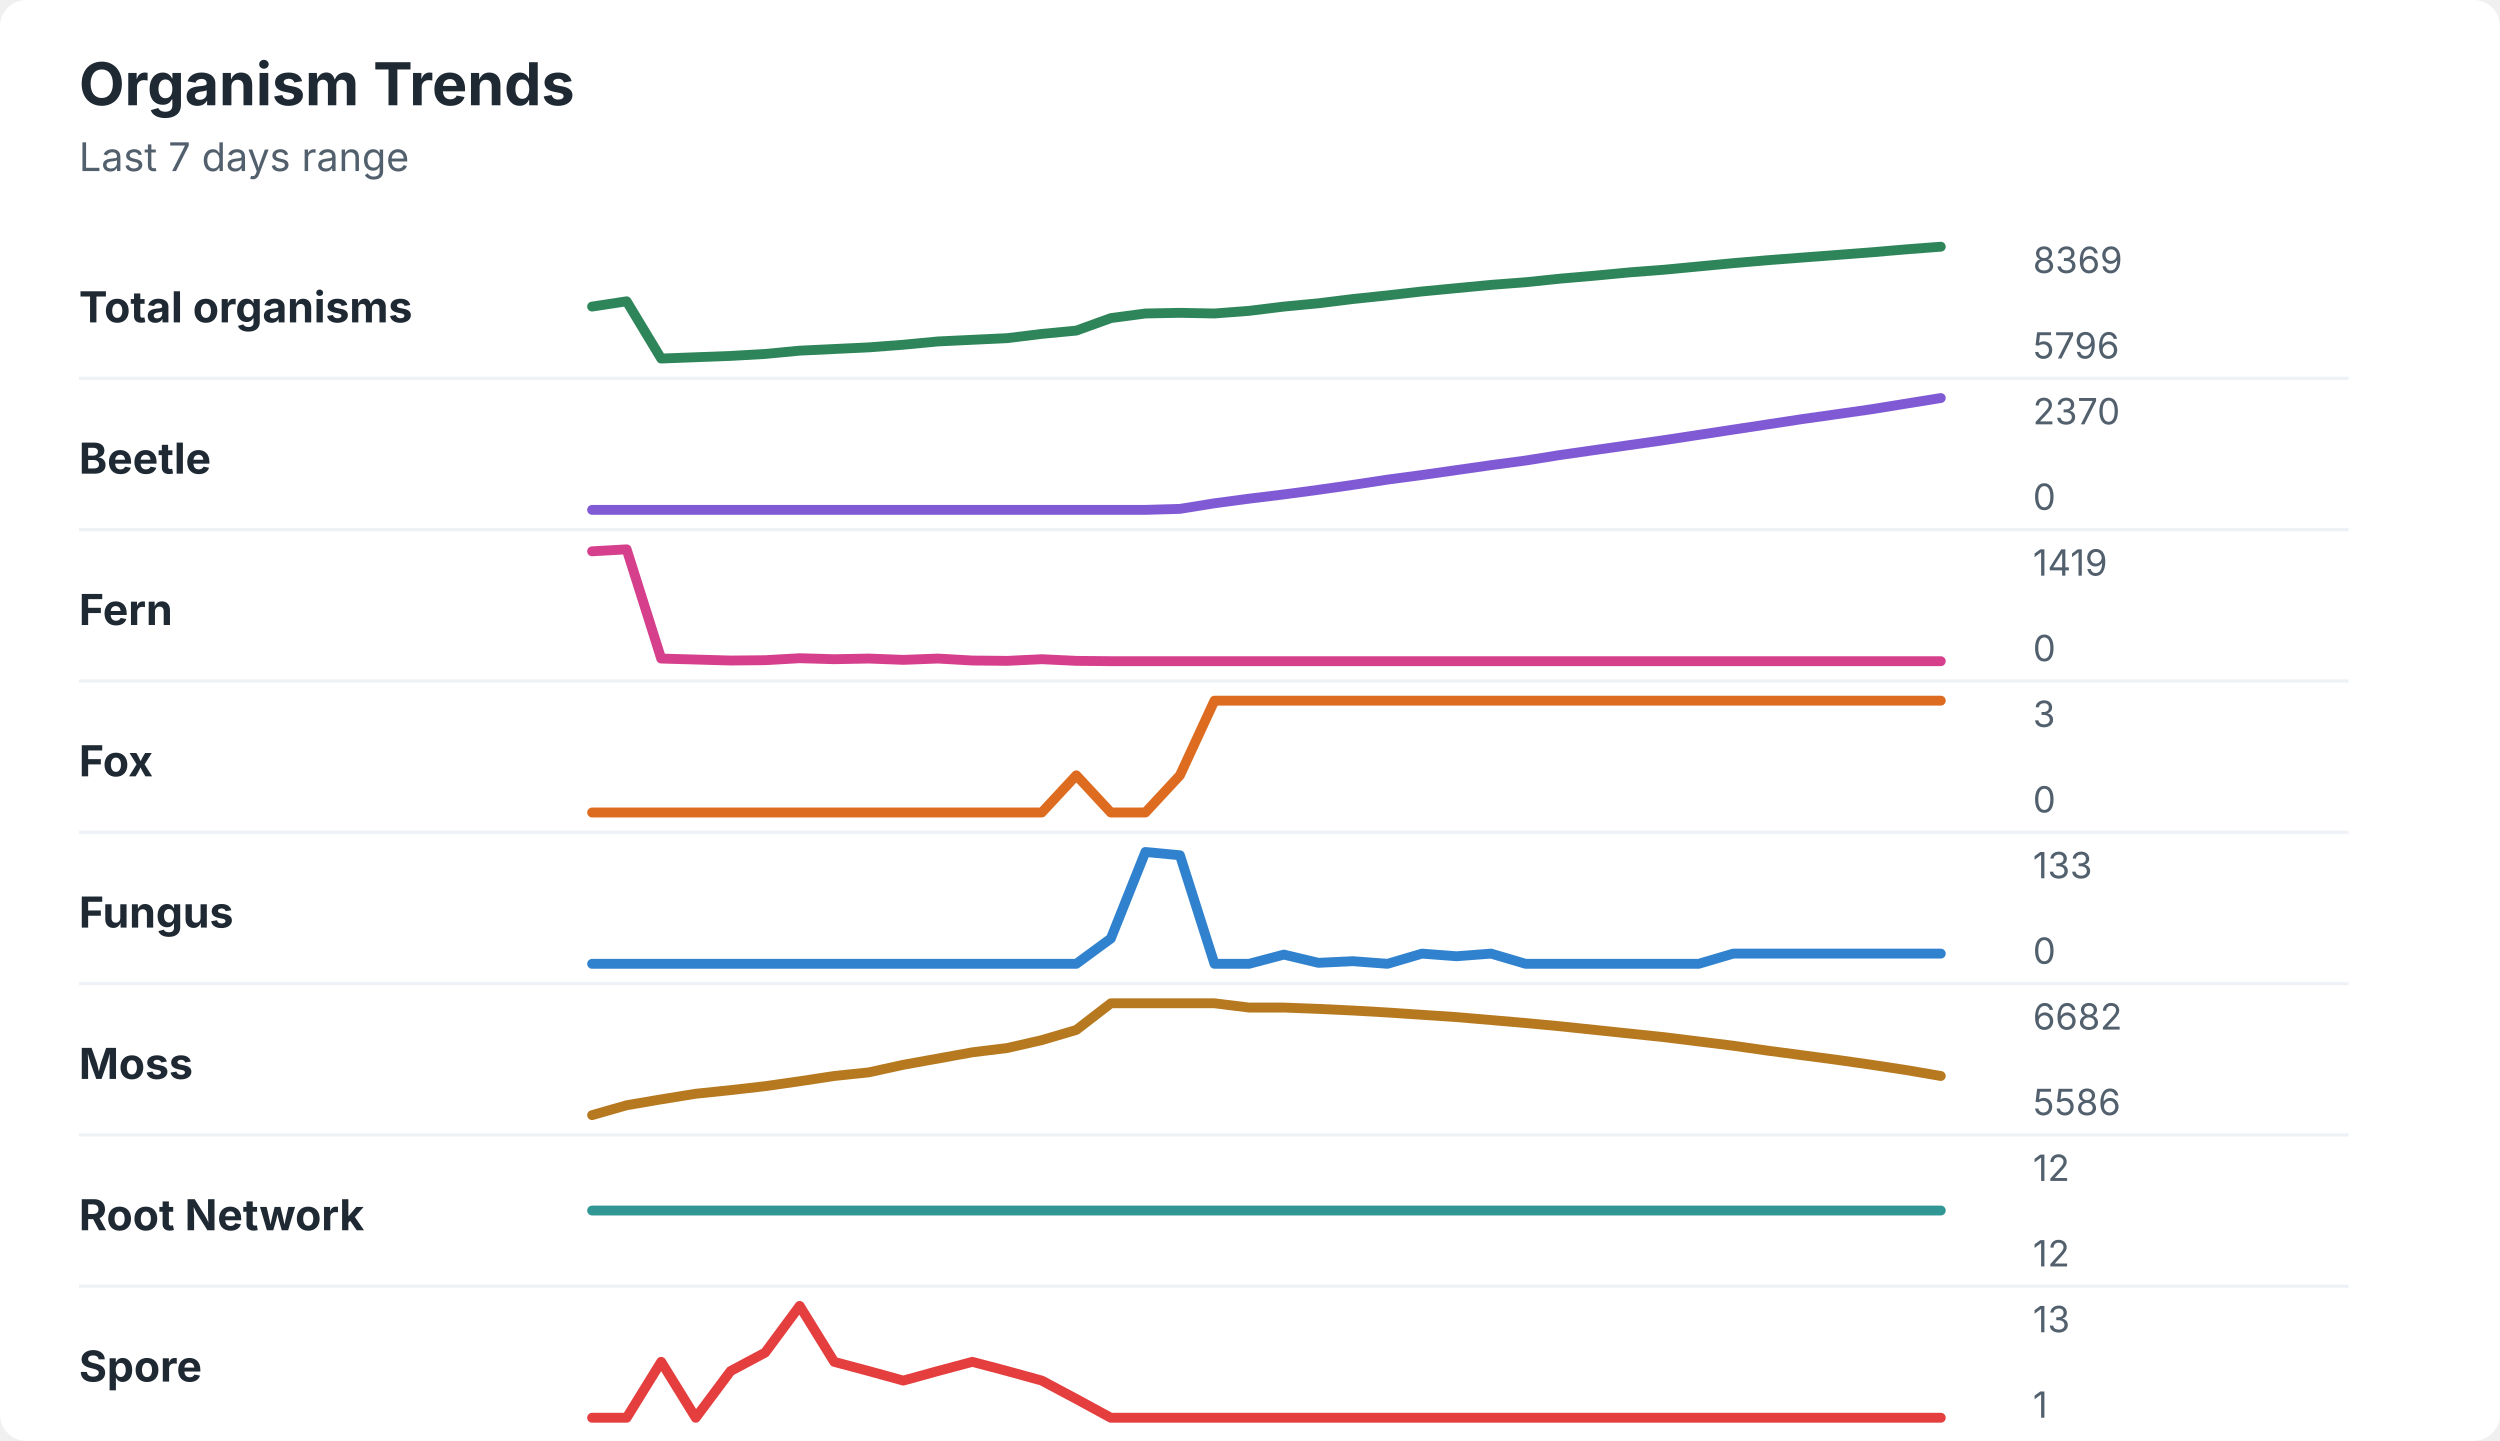
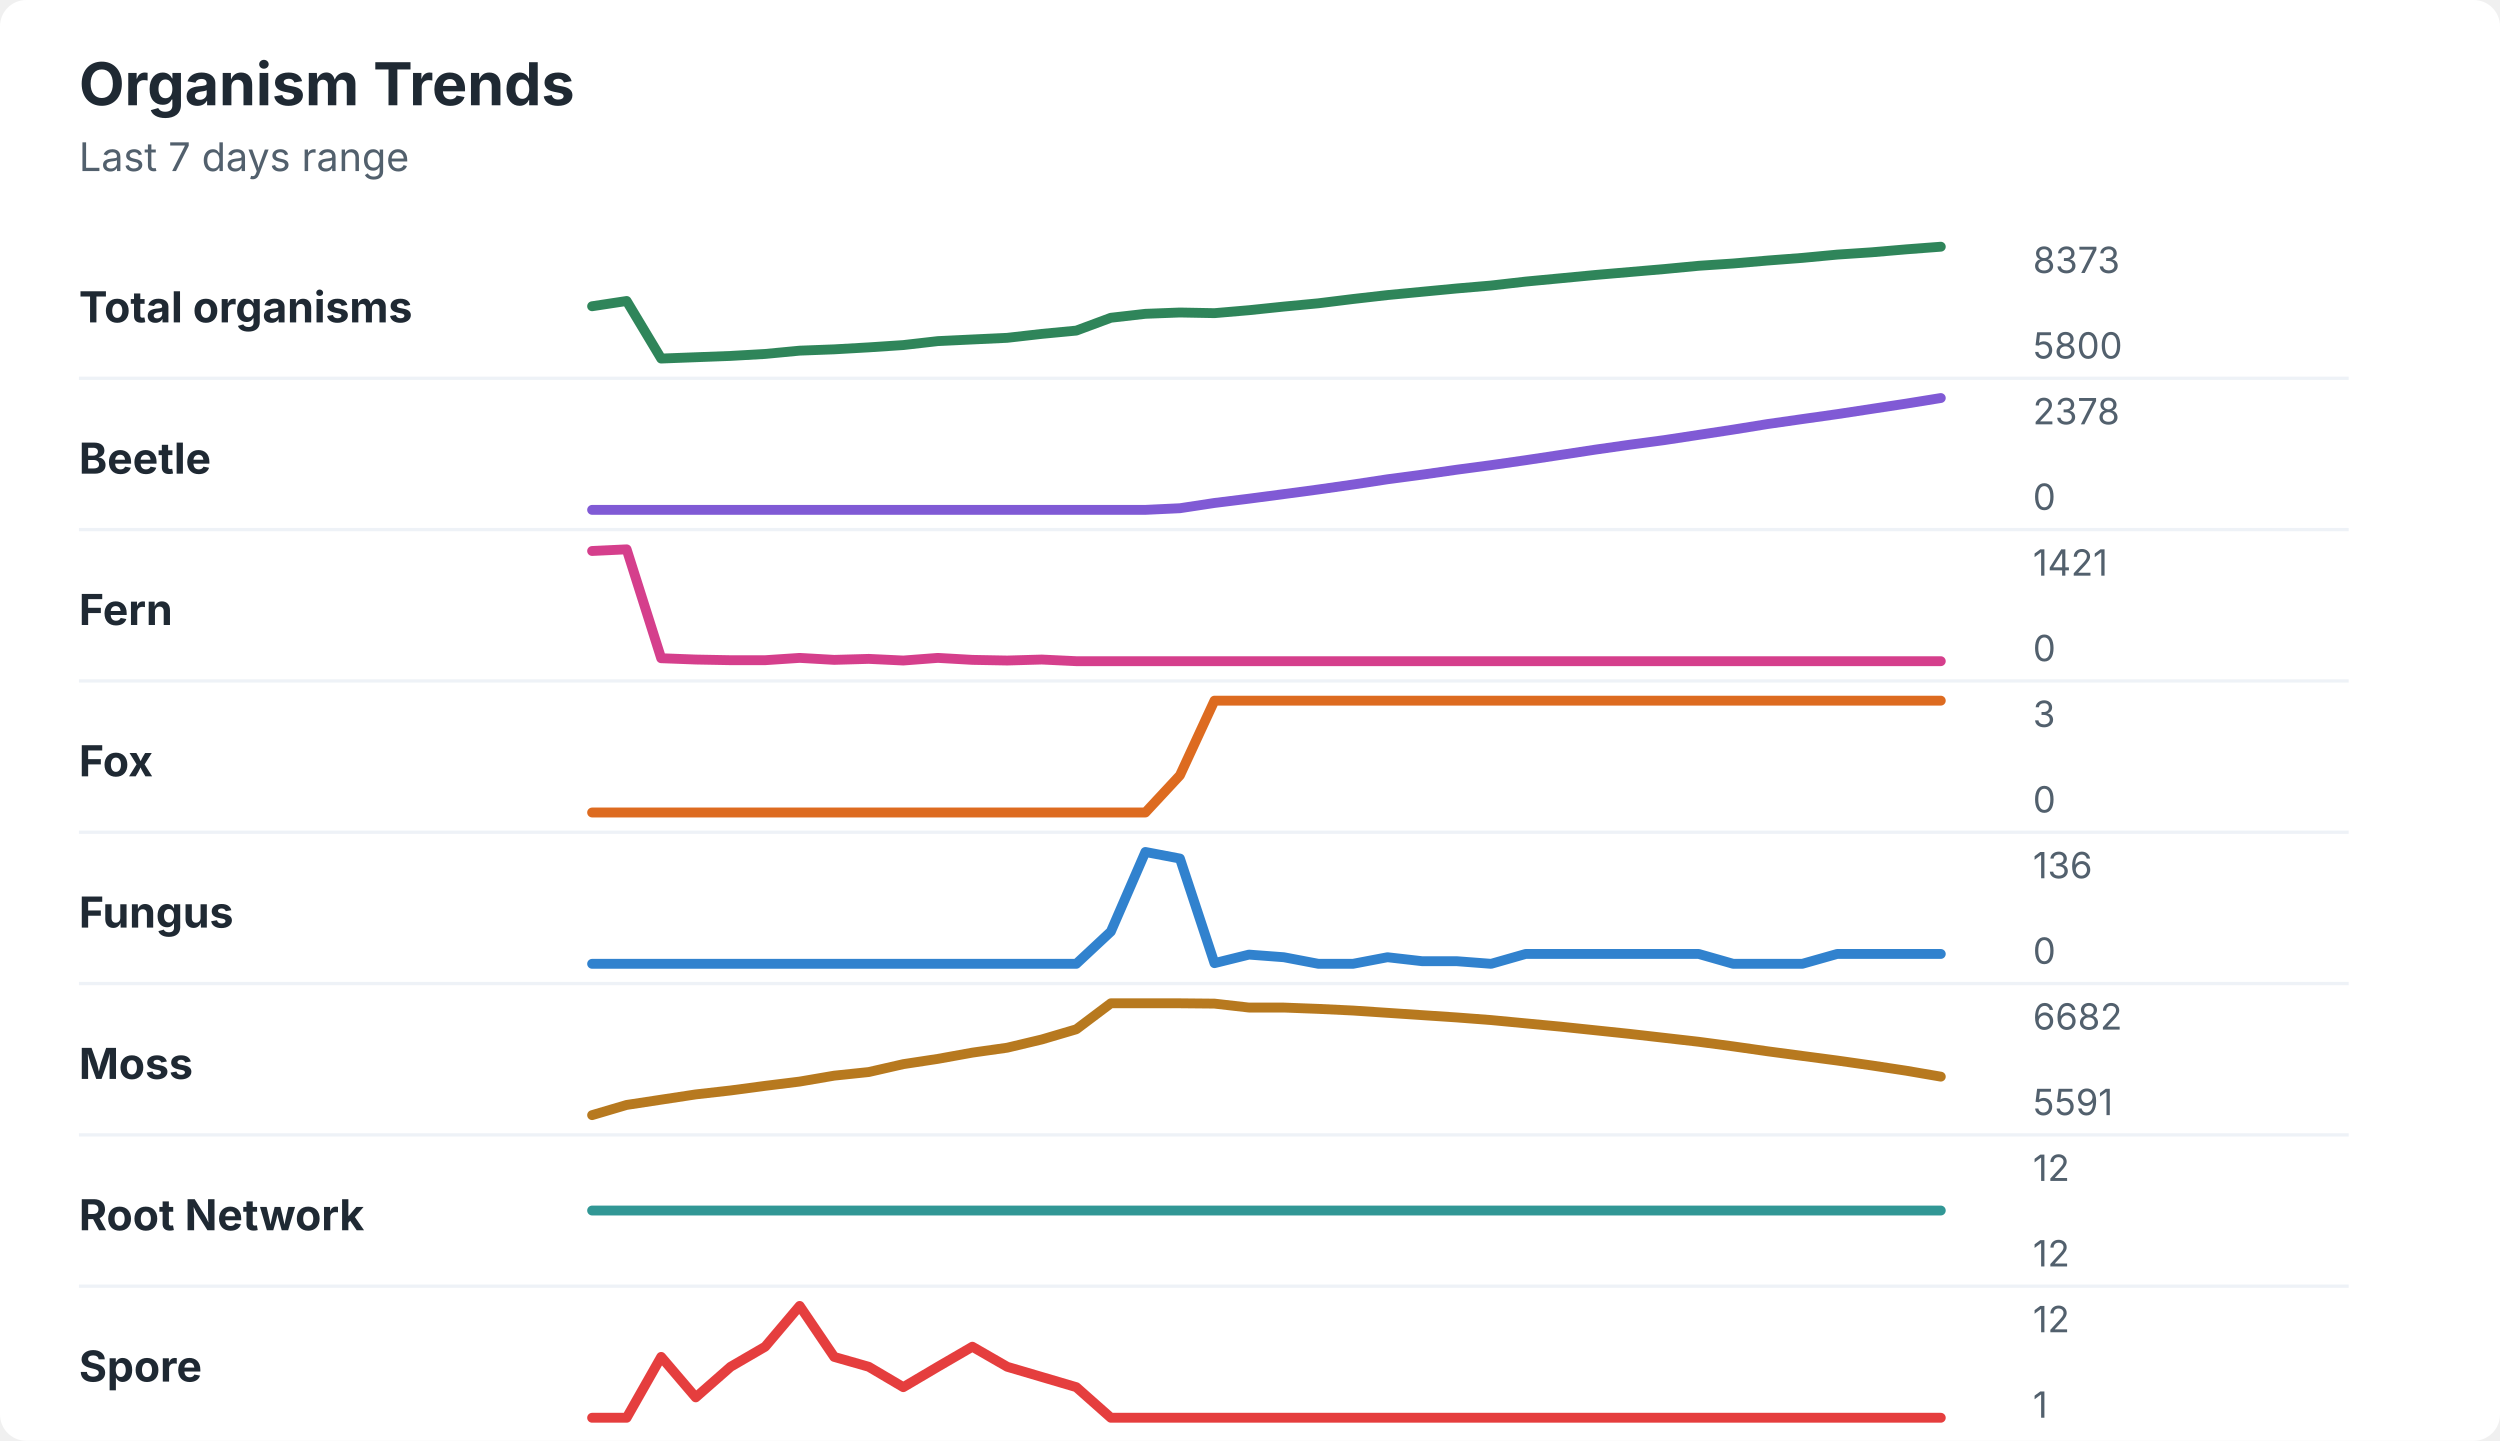
<svg xmlns="http://www.w3.org/2000/svg" width="760" height="438" viewBox="0 0 760 438" role="img" aria-labelledby="title desc">
  <rect width="760" height="438" rx="8" fill="#ffffff" />
  <style>
    text { font-family: -apple-system, BlinkMacSystemFont, "Segoe UI", sans-serif; }
    .title { font-size: 18px; font-weight: 700; fill: #1f2933; }
    .subtitle { font-size: 12px; fill: #52606d; }
    .label { font-size: 13px; font-weight: 650; fill: #1f2933; }
    .axis-value { font-size: 11px; fill: #52606d; }
    .separator { stroke: #eef2f7; stroke-width: 1; }
  </style>
  <text x="24" y="32" class="title">Organism Trends</text>
  <text x="24" y="52" class="subtitle">Last 7 days range</text>
  <text x="24" y="98" class="label">Total organisms</text>
-   <polyline points="180.0,93.2 190.5,91.6 201.0,109.0 211.5,108.6 222.1,108.2 232.6,107.6 243.1,106.6 253.6,106.1 264.1,105.6 274.6,104.8 285.1,103.8 295.6,103.3 306.2,102.8 316.7,101.5 327.2,100.5 337.7,96.7 348.2,95.3 358.7,95.1 369.2,95.3 379.7,94.5 390.3,93.2 400.8,92.2 411.3,90.9 421.8,89.8 432.3,88.6 442.8,87.6 453.3,86.6 463.8,85.8 474.4,84.7 484.9,83.8 495.4,82.8 505.9,82.0 516.4,81.0 526.9,80.0 537.4,79.1 547.9,78.3 558.5,77.5 569.0,76.7 579.5,75.8 590.0,75.0 " fill="none" stroke="#2f855a" stroke-width="3" stroke-linecap="round" stroke-linejoin="round" />
-   <text x="618" y="83" class="axis-value">8369</text>
-   <text x="618" y="109" class="axis-value">5796</text>
+   <polyline points="180.0,93.1 190.5,91.5 201.0,109.0 211.5,108.6 222.1,108.2 232.6,107.6 243.1,106.6 253.6,106.2 264.1,105.6 274.6,104.9 285.1,103.7 295.6,103.2 306.2,102.7 316.7,101.5 327.2,100.5 337.7,96.6 348.2,95.4 358.7,95.0 369.2,95.2 379.7,94.3 390.3,93.2 400.8,92.2 411.3,90.9 421.8,89.7 432.3,88.7 442.8,87.7 453.3,86.8 463.8,85.6 474.4,84.6 484.9,83.6 495.4,82.7 505.9,81.8 516.4,80.8 526.9,80.1 537.4,79.2 547.9,78.4 558.5,77.4 569.0,76.7 579.5,75.8 590.0,75.0 " fill="none" stroke="#2f855a" stroke-width="3" stroke-linecap="round" stroke-linejoin="round" />
+   <text x="618" y="83" class="axis-value">8373</text>
+   <text x="618" y="109" class="axis-value">5800</text>
  <line x1="24" y1="115.0" x2="714" y2="115.0" class="separator" />
  <text x="24" y="144" class="label">Beetle</text>
-   <polyline points="180.0,155.0 190.5,155.0 201.0,155.0 211.5,155.0 222.1,155.0 232.6,155.0 243.1,155.0 253.6,155.0 264.1,155.0 274.6,155.0 285.1,155.0 295.6,155.0 306.2,155.0 316.7,155.0 327.2,155.0 337.7,155.0 348.2,155.0 358.7,154.7 369.2,153.0 379.7,151.6 390.3,150.3 400.8,148.9 411.3,147.4 421.8,145.8 432.3,144.4 442.8,142.9 453.3,141.4 463.8,140.0 474.4,138.3 484.9,136.8 495.4,135.3 505.9,133.8 516.4,132.2 526.9,130.6 537.4,129.0 547.9,127.4 558.5,125.9 569.0,124.4 579.5,122.7 590.0,121.0 " fill="none" stroke="#805ad5" stroke-width="3" stroke-linecap="round" stroke-linejoin="round" />
-   <text x="618" y="129" class="axis-value">2370</text>
+   <polyline points="180.0,155.0 190.5,155.0 201.0,155.0 211.5,155.0 222.1,155.0 232.6,155.0 243.1,155.0 253.6,155.0 264.1,155.0 274.6,155.0 285.1,155.0 295.6,155.0 306.2,155.0 316.7,155.0 327.2,155.0 337.7,155.0 348.2,155.0 358.7,154.5 369.2,152.9 379.7,151.6 390.3,150.2 400.8,148.8 411.3,147.3 421.8,145.7 432.3,144.3 442.8,142.8 453.3,141.4 463.8,139.9 474.4,138.3 484.9,136.7 495.4,135.2 505.9,133.8 516.4,132.2 526.9,130.6 537.4,128.9 547.9,127.4 558.5,125.9 569.0,124.3 579.5,122.7 590.0,121.0 " fill="none" stroke="#805ad5" stroke-width="3" stroke-linecap="round" stroke-linejoin="round" />
+   <text x="618" y="129" class="axis-value">2378</text>
  <text x="618" y="155" class="axis-value">0</text>
  <line x1="24" y1="161.0" x2="714" y2="161.0" class="separator" />
  <text x="24" y="190" class="label">Fern</text>
-   <polyline points="180.0,167.6 190.5,167.0 201.0,200.2 211.5,200.5 222.1,200.8 232.6,200.7 243.1,200.1 253.6,200.4 264.1,200.2 274.6,200.6 285.1,200.2 295.6,200.8 306.2,200.9 316.7,200.4 327.2,200.9 337.7,201.0 348.2,201.0 358.7,201.0 369.2,201.0 379.7,201.0 390.3,201.0 400.8,201.0 411.3,201.0 421.8,201.0 432.3,201.0 442.8,201.0 453.3,201.0 463.8,201.0 474.4,201.0 484.9,201.0 495.4,201.0 505.9,201.0 516.4,201.0 526.9,201.0 537.4,201.0 547.9,201.0 558.5,201.0 569.0,201.0 579.5,201.0 590.0,201.0 " fill="none" stroke="#d53f8c" stroke-width="3" stroke-linecap="round" stroke-linejoin="round" />
-   <text x="618" y="175" class="axis-value">1419</text>
+   <polyline points="180.0,167.5 190.5,167.0 201.0,200.1 211.5,200.5 222.1,200.7 232.6,200.7 243.1,200.0 253.6,200.6 264.1,200.3 274.6,200.8 285.1,200.0 295.6,200.6 306.2,200.8 316.7,200.5 327.2,201.0 337.7,201.0 348.2,201.0 358.7,201.0 369.2,201.0 379.7,201.0 390.3,201.0 400.8,201.0 411.3,201.0 421.8,201.0 432.3,201.0 442.8,201.0 453.3,201.0 463.8,201.0 474.4,201.0 484.9,201.0 495.4,201.0 505.9,201.0 516.4,201.0 526.9,201.0 537.4,201.0 547.9,201.0 558.5,201.0 569.0,201.0 579.5,201.0 590.0,201.0 " fill="none" stroke="#d53f8c" stroke-width="3" stroke-linecap="round" stroke-linejoin="round" />
+   <text x="618" y="175" class="axis-value">1421</text>
  <text x="618" y="201" class="axis-value">0</text>
  <line x1="24" y1="207.0" x2="714" y2="207.0" class="separator" />
  <text x="24" y="236" class="label">Fox</text>
-   <polyline points="180.0,247.0 190.5,247.0 201.0,247.0 211.5,247.0 222.1,247.0 232.6,247.0 243.1,247.0 253.6,247.0 264.1,247.0 274.6,247.0 285.1,247.0 295.6,247.0 306.2,247.0 316.7,247.0 327.2,235.7 337.7,247.0 348.2,247.0 358.7,235.7 369.2,213.0 379.7,213.0 390.3,213.0 400.8,213.0 411.3,213.0 421.8,213.0 432.3,213.0 442.8,213.0 453.3,213.0 463.8,213.0 474.4,213.0 484.9,213.0 495.4,213.0 505.9,213.0 516.4,213.0 526.9,213.0 537.4,213.0 547.9,213.0 558.5,213.0 569.0,213.0 579.5,213.0 590.0,213.0 " fill="none" stroke="#dd6b20" stroke-width="3" stroke-linecap="round" stroke-linejoin="round" />
+   <polyline points="180.0,247.0 190.5,247.0 201.0,247.0 211.5,247.0 222.1,247.0 232.6,247.0 243.1,247.0 253.6,247.0 264.1,247.0 274.6,247.0 285.1,247.0 295.6,247.0 306.2,247.0 316.7,247.0 327.2,247.0 337.7,247.0 348.2,247.0 358.7,235.7 369.2,213.0 379.7,213.0 390.3,213.0 400.8,213.0 411.3,213.0 421.8,213.0 432.3,213.0 442.8,213.0 453.3,213.0 463.8,213.0 474.4,213.0 484.9,213.0 495.4,213.0 505.9,213.0 516.4,213.0 526.9,213.0 537.4,213.0 547.9,213.0 558.5,213.0 569.0,213.0 579.5,213.0 590.0,213.0 " fill="none" stroke="#dd6b20" stroke-width="3" stroke-linecap="round" stroke-linejoin="round" />
  <text x="618" y="221" class="axis-value">3</text>
  <text x="618" y="247" class="axis-value">0</text>
  <line x1="24" y1="253.0" x2="714" y2="253.0" class="separator" />
  <text x="24" y="282" class="label">Fungus</text>
-   <polyline points="180.0,293.0 190.5,293.0 201.0,293.0 211.5,293.0 222.1,293.0 232.6,293.0 243.1,293.0 253.6,293.0 264.1,293.0 274.6,293.0 285.1,293.0 295.6,293.0 306.2,293.0 316.7,293.0 327.2,293.0 337.7,285.3 348.2,259.0 358.7,260.0 369.2,293.0 379.7,293.0 390.3,290.2 400.8,292.7 411.3,292.2 421.8,293.0 432.3,289.9 442.8,290.7 453.3,289.9 463.8,293.0 474.4,293.0 484.9,293.0 495.4,293.0 505.9,293.0 516.4,293.0 526.9,289.9 537.4,289.9 547.9,289.9 558.5,289.9 569.0,289.9 579.5,289.9 590.0,289.9 " fill="none" stroke="#3182ce" stroke-width="3" stroke-linecap="round" stroke-linejoin="round" />
-   <text x="618" y="267" class="axis-value">133</text>
+   <polyline points="180.0,293.0 190.5,293.0 201.0,293.0 211.5,293.0 222.1,293.0 232.6,293.0 243.1,293.0 253.6,293.0 264.1,293.0 274.6,293.0 285.1,293.0 295.6,293.0 306.2,293.0 316.7,293.0 327.2,293.0 337.7,283.2 348.2,259.0 358.7,261.0 369.2,292.8 379.7,290.2 390.3,291.0 400.8,293.0 411.3,293.0 421.8,291.0 432.3,292.2 442.8,292.2 453.3,293.0 463.8,290.0 474.4,290.0 484.9,290.0 495.4,290.0 505.9,290.0 516.4,290.0 526.9,293.0 537.4,293.0 547.9,293.0 558.5,290.0 569.0,290.0 579.5,290.0 590.0,290.0 " fill="none" stroke="#3182ce" stroke-width="3" stroke-linecap="round" stroke-linejoin="round" />
+   <text x="618" y="267" class="axis-value">136</text>
  <text x="618" y="293" class="axis-value">0</text>
  <line x1="24" y1="299.0" x2="714" y2="299.0" class="separator" />
  <text x="24" y="328" class="label">Moss</text>
-   <polyline points="180.0,339.0 190.5,336.0 201.0,334.2 211.5,332.5 222.1,331.4 232.6,330.2 243.1,328.7 253.6,327.1 264.1,326.0 274.6,323.7 285.1,321.8 295.6,319.9 306.2,318.6 316.7,316.2 327.2,313.1 337.7,305.0 348.2,305.0 358.7,305.0 369.2,305.0 379.7,306.3 390.3,306.3 400.8,306.7 411.3,307.2 421.8,307.8 432.3,308.5 442.8,309.2 453.3,310.1 463.8,311.0 474.4,312.0 484.9,313.1 495.4,314.2 505.9,315.3 516.4,316.6 526.9,317.9 537.4,319.4 547.9,320.8 558.5,322.2 569.0,323.7 579.5,325.3 590.0,327.1 " fill="none" stroke="#b7791f" stroke-width="3" stroke-linecap="round" stroke-linejoin="round" />
+   <polyline points="180.0,339.0 190.5,335.9 201.0,334.3 211.5,332.7 222.1,331.5 232.6,330.1 243.1,328.8 253.6,327.0 264.1,325.9 274.6,323.5 285.1,321.9 295.6,320.0 306.2,318.5 316.7,316.0 327.2,312.9 337.7,305.0 348.2,305.0 358.7,305.0 369.2,305.1 379.7,306.3 390.3,306.3 400.8,306.7 411.3,307.2 421.8,307.9 432.3,308.6 442.8,309.3 453.3,310.1 463.8,311.1 474.4,312.1 484.9,313.2 495.4,314.3 505.9,315.5 516.4,316.7 526.9,318.1 537.4,319.6 547.9,321.0 558.5,322.4 569.0,323.9 579.5,325.5 590.0,327.3 " fill="none" stroke="#b7791f" stroke-width="3" stroke-linecap="round" stroke-linejoin="round" />
  <text x="618" y="313" class="axis-value">6682</text>
-   <text x="618" y="339" class="axis-value">5586</text>
+   <text x="618" y="339" class="axis-value">5591</text>
  <line x1="24" y1="345.0" x2="714" y2="345.0" class="separator" />
  <text x="24" y="374" class="label">Root Network</text>
  <polyline points="180.0,368.0 190.5,368.0 201.0,368.0 211.5,368.0 222.1,368.0 232.6,368.0 243.1,368.0 253.6,368.0 264.1,368.0 274.6,368.0 285.1,368.0 295.6,368.0 306.2,368.0 316.7,368.0 327.2,368.0 337.7,368.0 348.2,368.0 358.7,368.0 369.2,368.0 379.7,368.0 390.3,368.0 400.8,368.0 411.3,368.0 421.8,368.0 432.3,368.0 442.8,368.0 453.3,368.0 463.8,368.0 474.4,368.0 484.9,368.0 495.4,368.0 505.9,368.0 516.4,368.0 526.9,368.0 537.4,368.0 547.9,368.0 558.5,368.0 569.0,368.0 579.5,368.0 590.0,368.0 " fill="none" stroke="#319795" stroke-width="3" stroke-linecap="round" stroke-linejoin="round" />
  <text x="618" y="359" class="axis-value">12</text>
  <text x="618" y="385" class="axis-value">12</text>
  <line x1="24" y1="391.0" x2="714" y2="391.0" class="separator" />
  <text x="24" y="420" class="label">Spore</text>
-   <polyline points="180.0,431.0 190.5,431.0 201.0,414.0 211.5,431.0 222.1,416.8 232.6,411.2 243.1,397.0 253.6,414.0 264.1,416.8 274.6,419.7 285.1,416.8 295.6,414.0 306.2,416.8 316.7,419.7 327.2,425.3 337.7,431.0 348.2,431.0 358.7,431.0 369.2,431.0 379.7,431.0 390.3,431.0 400.8,431.0 411.3,431.0 421.8,431.0 432.3,431.0 442.8,431.0 453.3,431.0 463.8,431.0 474.4,431.0 484.9,431.0 495.4,431.0 505.9,431.0 516.4,431.0 526.9,431.0 537.4,431.0 547.9,431.0 558.5,431.0 569.0,431.0 579.5,431.0 590.0,431.0 " fill="none" stroke="#e53e3e" stroke-width="3" stroke-linecap="round" stroke-linejoin="round" />
-   <text x="618" y="405" class="axis-value">13</text>
+   <polyline points="180.0,431.0 190.5,431.0 201.0,412.5 211.5,424.8 222.1,415.5 232.6,409.4 243.1,397.0 253.6,412.5 264.1,415.5 274.6,421.7 285.1,415.5 295.6,409.4 306.2,415.5 316.7,418.6 327.2,421.7 337.7,431.0 348.2,431.0 358.7,431.0 369.2,431.0 379.7,431.0 390.3,431.0 400.8,431.0 411.3,431.0 421.8,431.0 432.3,431.0 442.8,431.0 453.3,431.0 463.8,431.0 474.4,431.0 484.9,431.0 495.4,431.0 505.9,431.0 516.4,431.0 526.9,431.0 537.4,431.0 547.9,431.0 558.5,431.0 569.0,431.0 579.5,431.0 590.0,431.0 " fill="none" stroke="#e53e3e" stroke-width="3" stroke-linecap="round" stroke-linejoin="round" />
+   <text x="618" y="405" class="axis-value">12</text>
  <text x="618" y="431" class="axis-value">1</text>
</svg>
